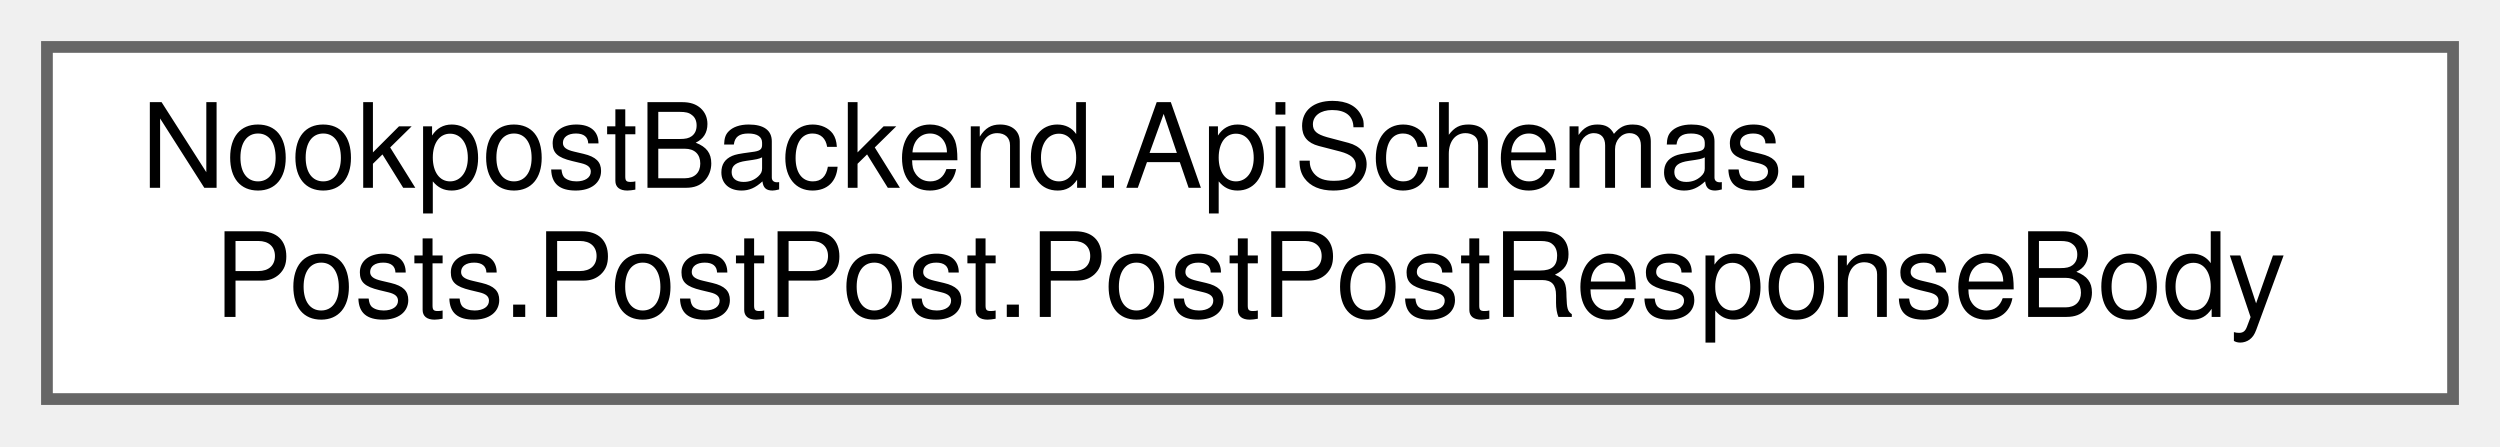
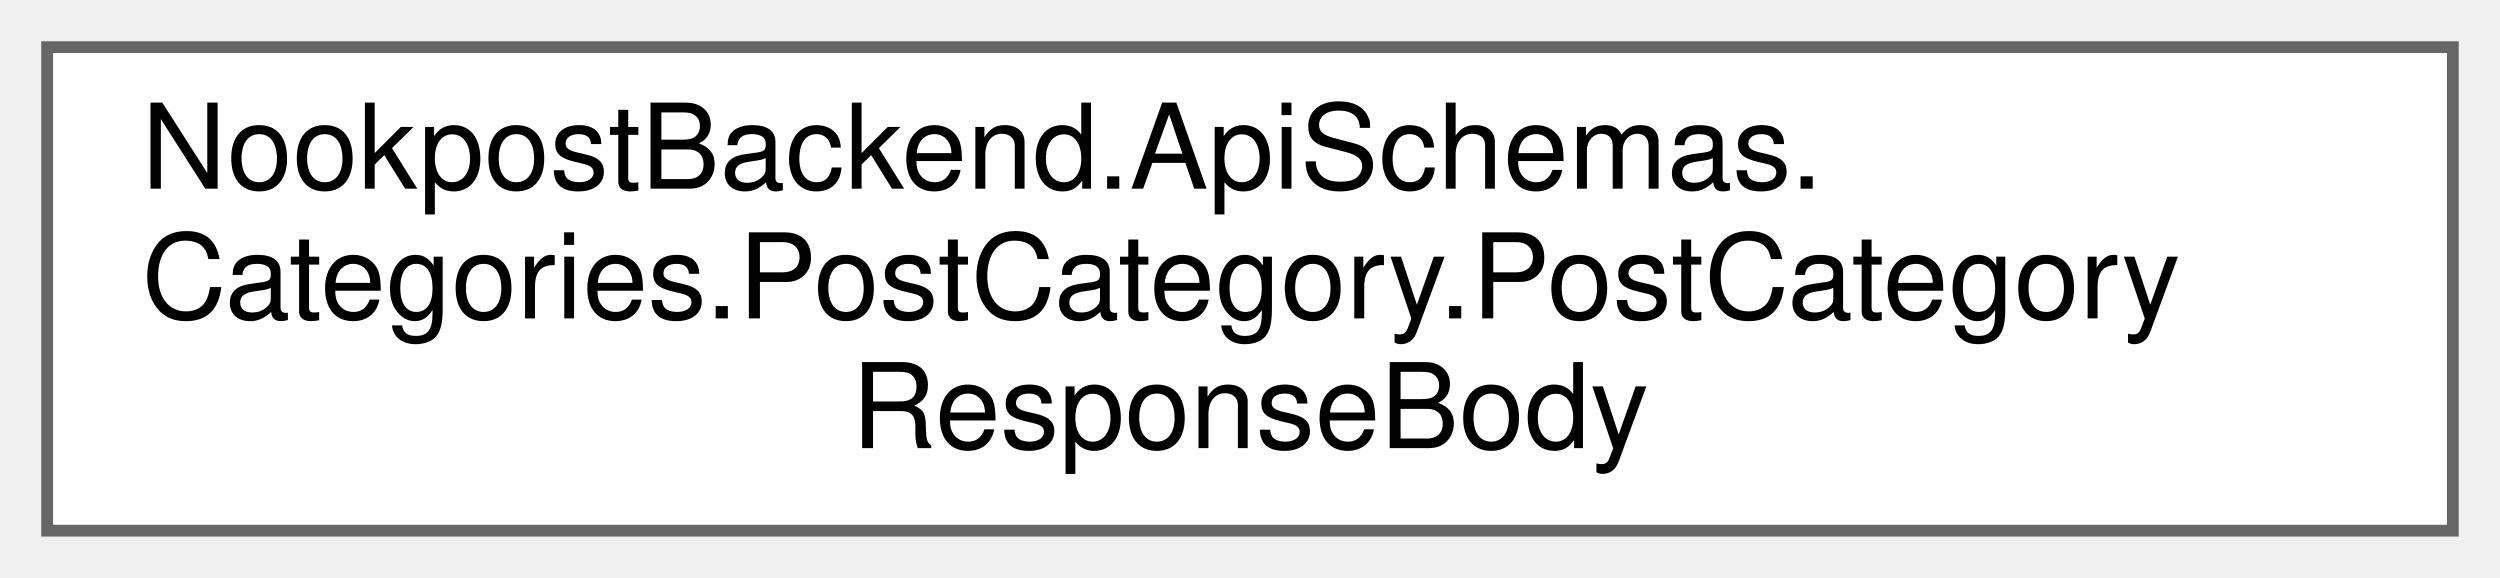
- <svg xmlns="http://www.w3.org/2000/svg" xmlns:xlink="http://www.w3.org/1999/xlink" width="213pt" height="38pt" viewBox="0.00 0.00 213.00 38.00">
-   <g id="graph0" class="graph" transform="scale(1 1) rotate(0) translate(4 34)">
+ <svg xmlns="http://www.w3.org/2000/svg" xmlns:xlink="http://www.w3.org/1999/xlink" width="212pt" height="49pt" viewBox="0.00 0.00 212.00 49.00">
+   <g id="graph0" class="graph" transform="scale(1 1) rotate(0) translate(4 45)">
    <g id="Node000000" class="node">
      <g id="a_Node000000">
-         <a xlink:href="de/d1a/classNookpostBackend_1_1ApiSchemas_1_1Posts_1_1PostPost_1_1PostPostResponseBody.html" target="_top" xlink:title="The response to a post create message.">
-           <polygon fill="white" stroke="#666666" points="205,-30 0,-30 0,0 205,0 205,-30" />
-           <text text-anchor="start" x="8" y="-18" font-family="Helvetica,sans-Serif" font-size="10.00">NookpostBackend.ApiSchemas.</text>
-           <text text-anchor="middle" x="102.5" y="-7" font-family="Helvetica,sans-Serif" font-size="10.00">Posts.PostPost.PostPostResponseBody</text>
+         <a xlink:href="d1/d14/classNookpostBackend_1_1ApiSchemas_1_1Categories_1_1PostCategory_1_1PostCategoryResponseBody.html" target="_top" xlink:title="The body of a response to a POST request to category.">
+           <polygon fill="white" stroke="#666666" points="204,-41 0,-41 0,0 204,0 204,-41" />
+           <text text-anchor="start" x="8" y="-29" font-family="Helvetica,sans-Serif" font-size="10.00">NookpostBackend.ApiSchemas.</text>
+           <text text-anchor="start" x="8" y="-18" font-family="Helvetica,sans-Serif" font-size="10.00">Categories.PostCategory.PostCategory</text>
+           <text text-anchor="middle" x="102" y="-7" font-family="Helvetica,sans-Serif" font-size="10.00">ResponseBody</text>
        </a>
      </g>
    </g>
  </g>
</svg>
